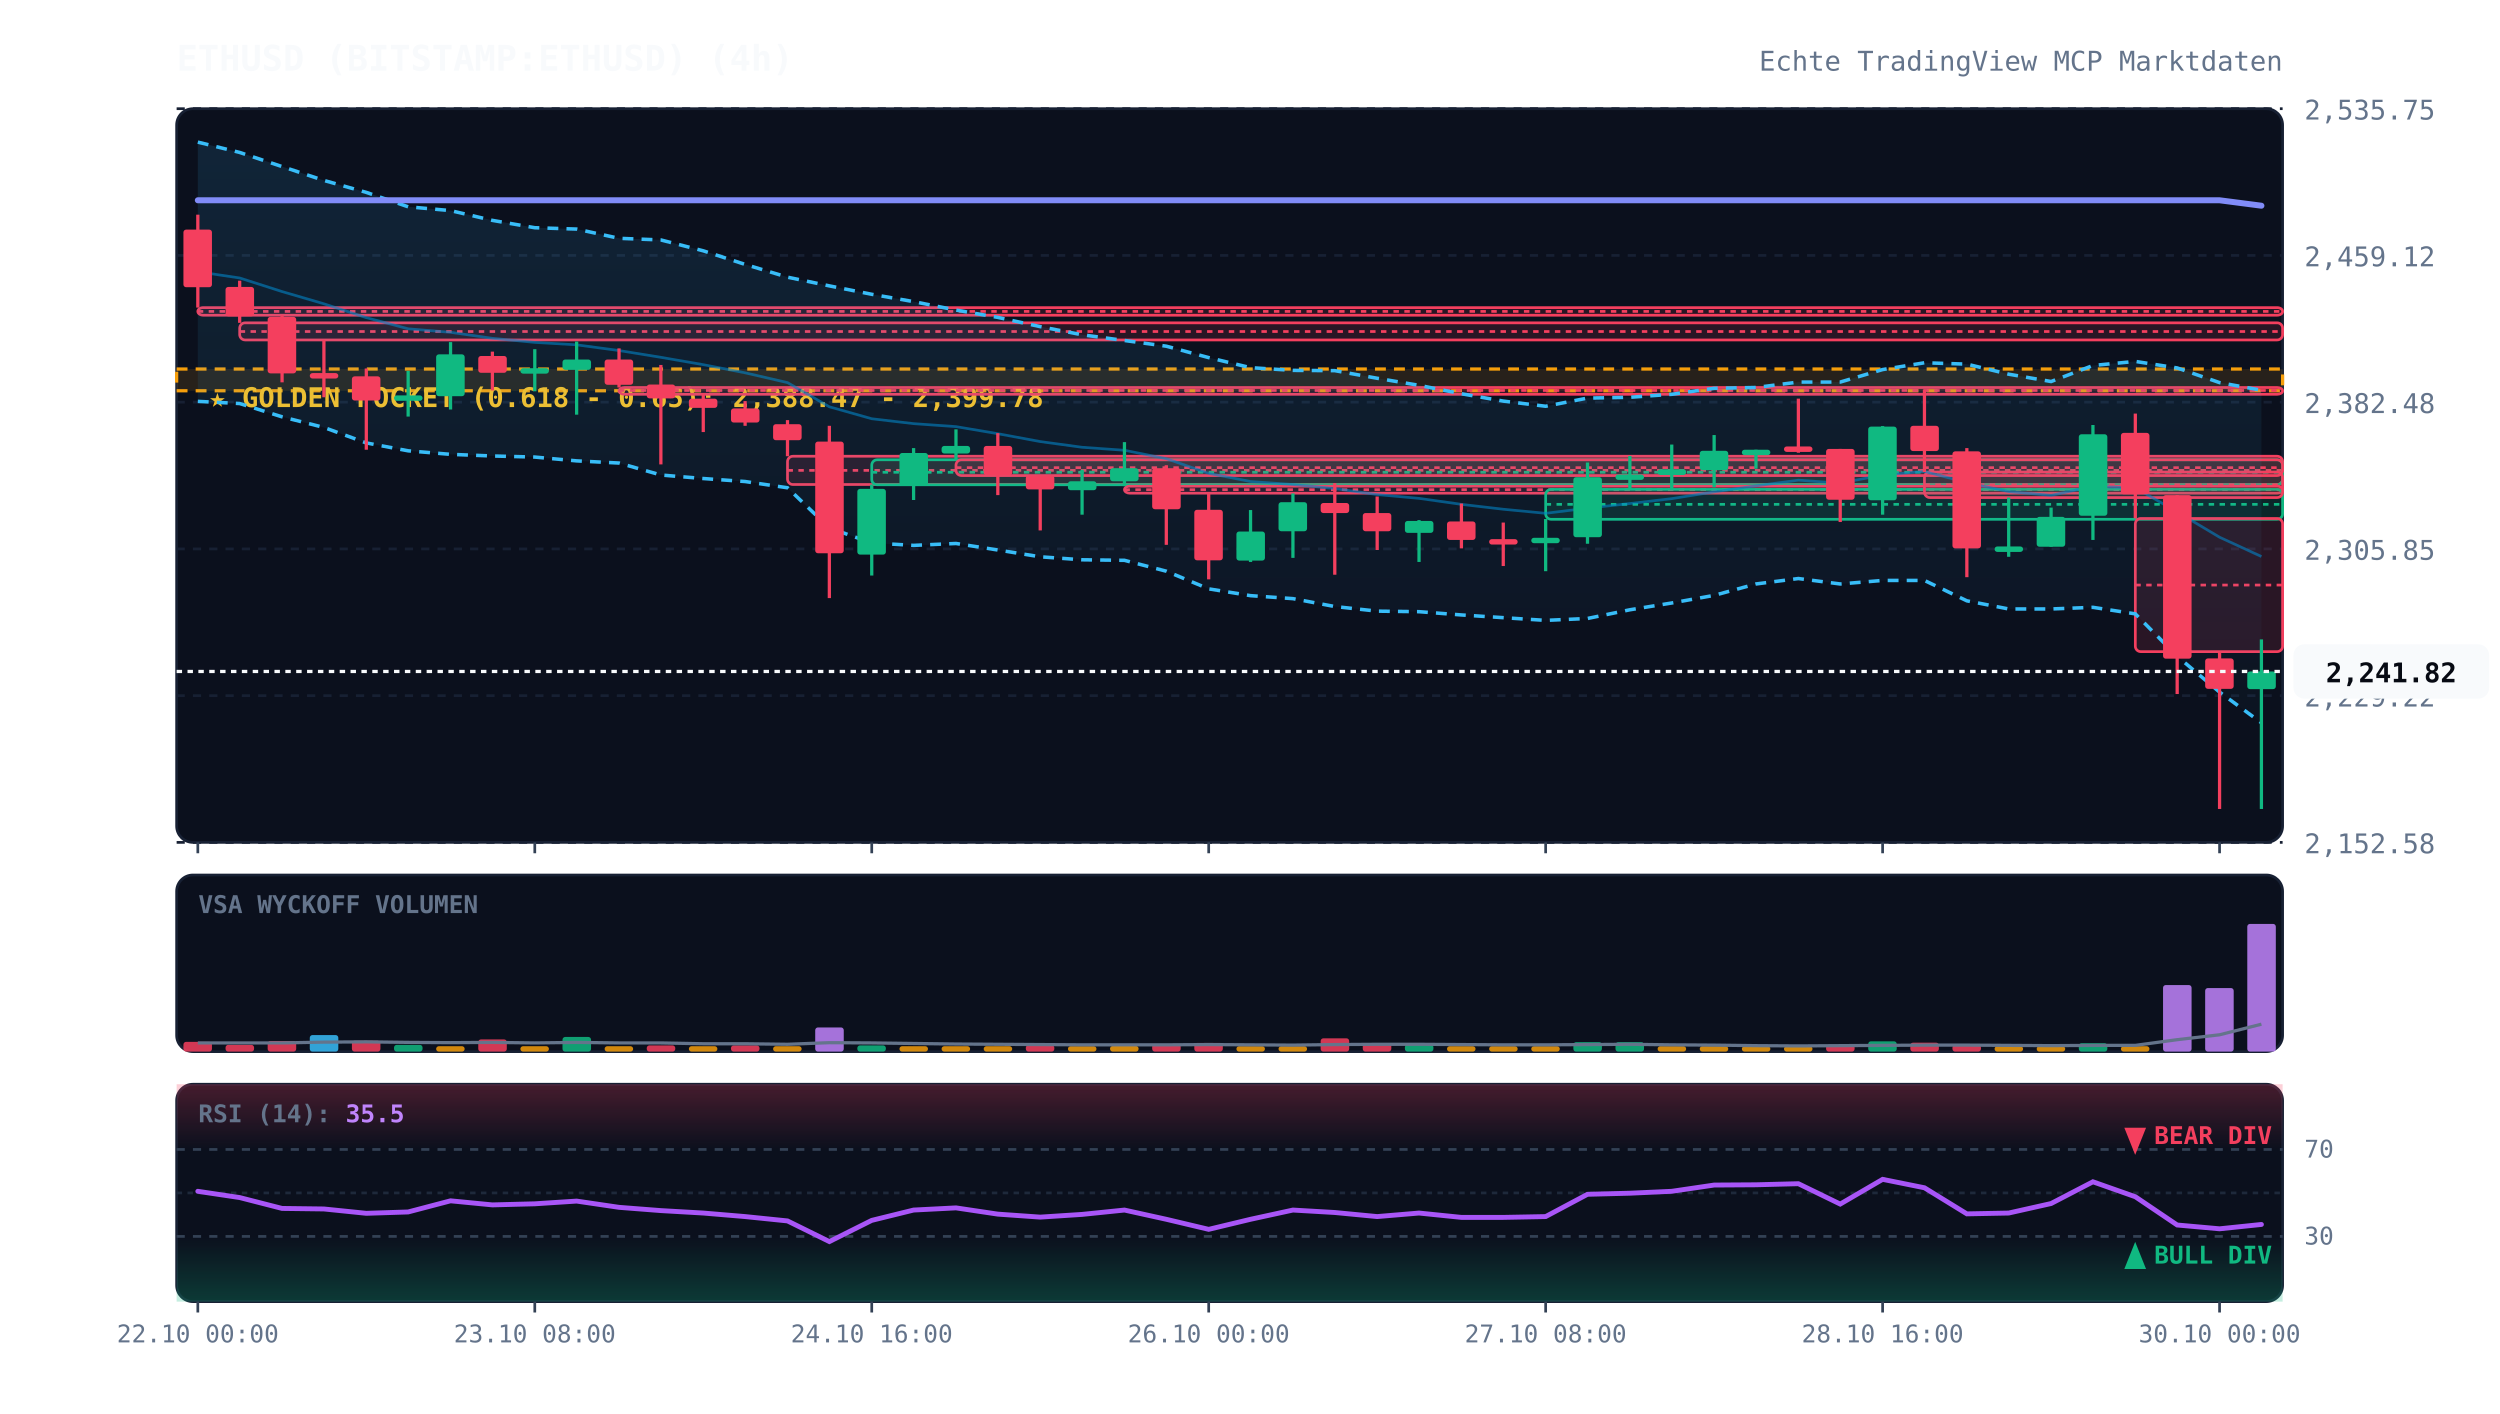
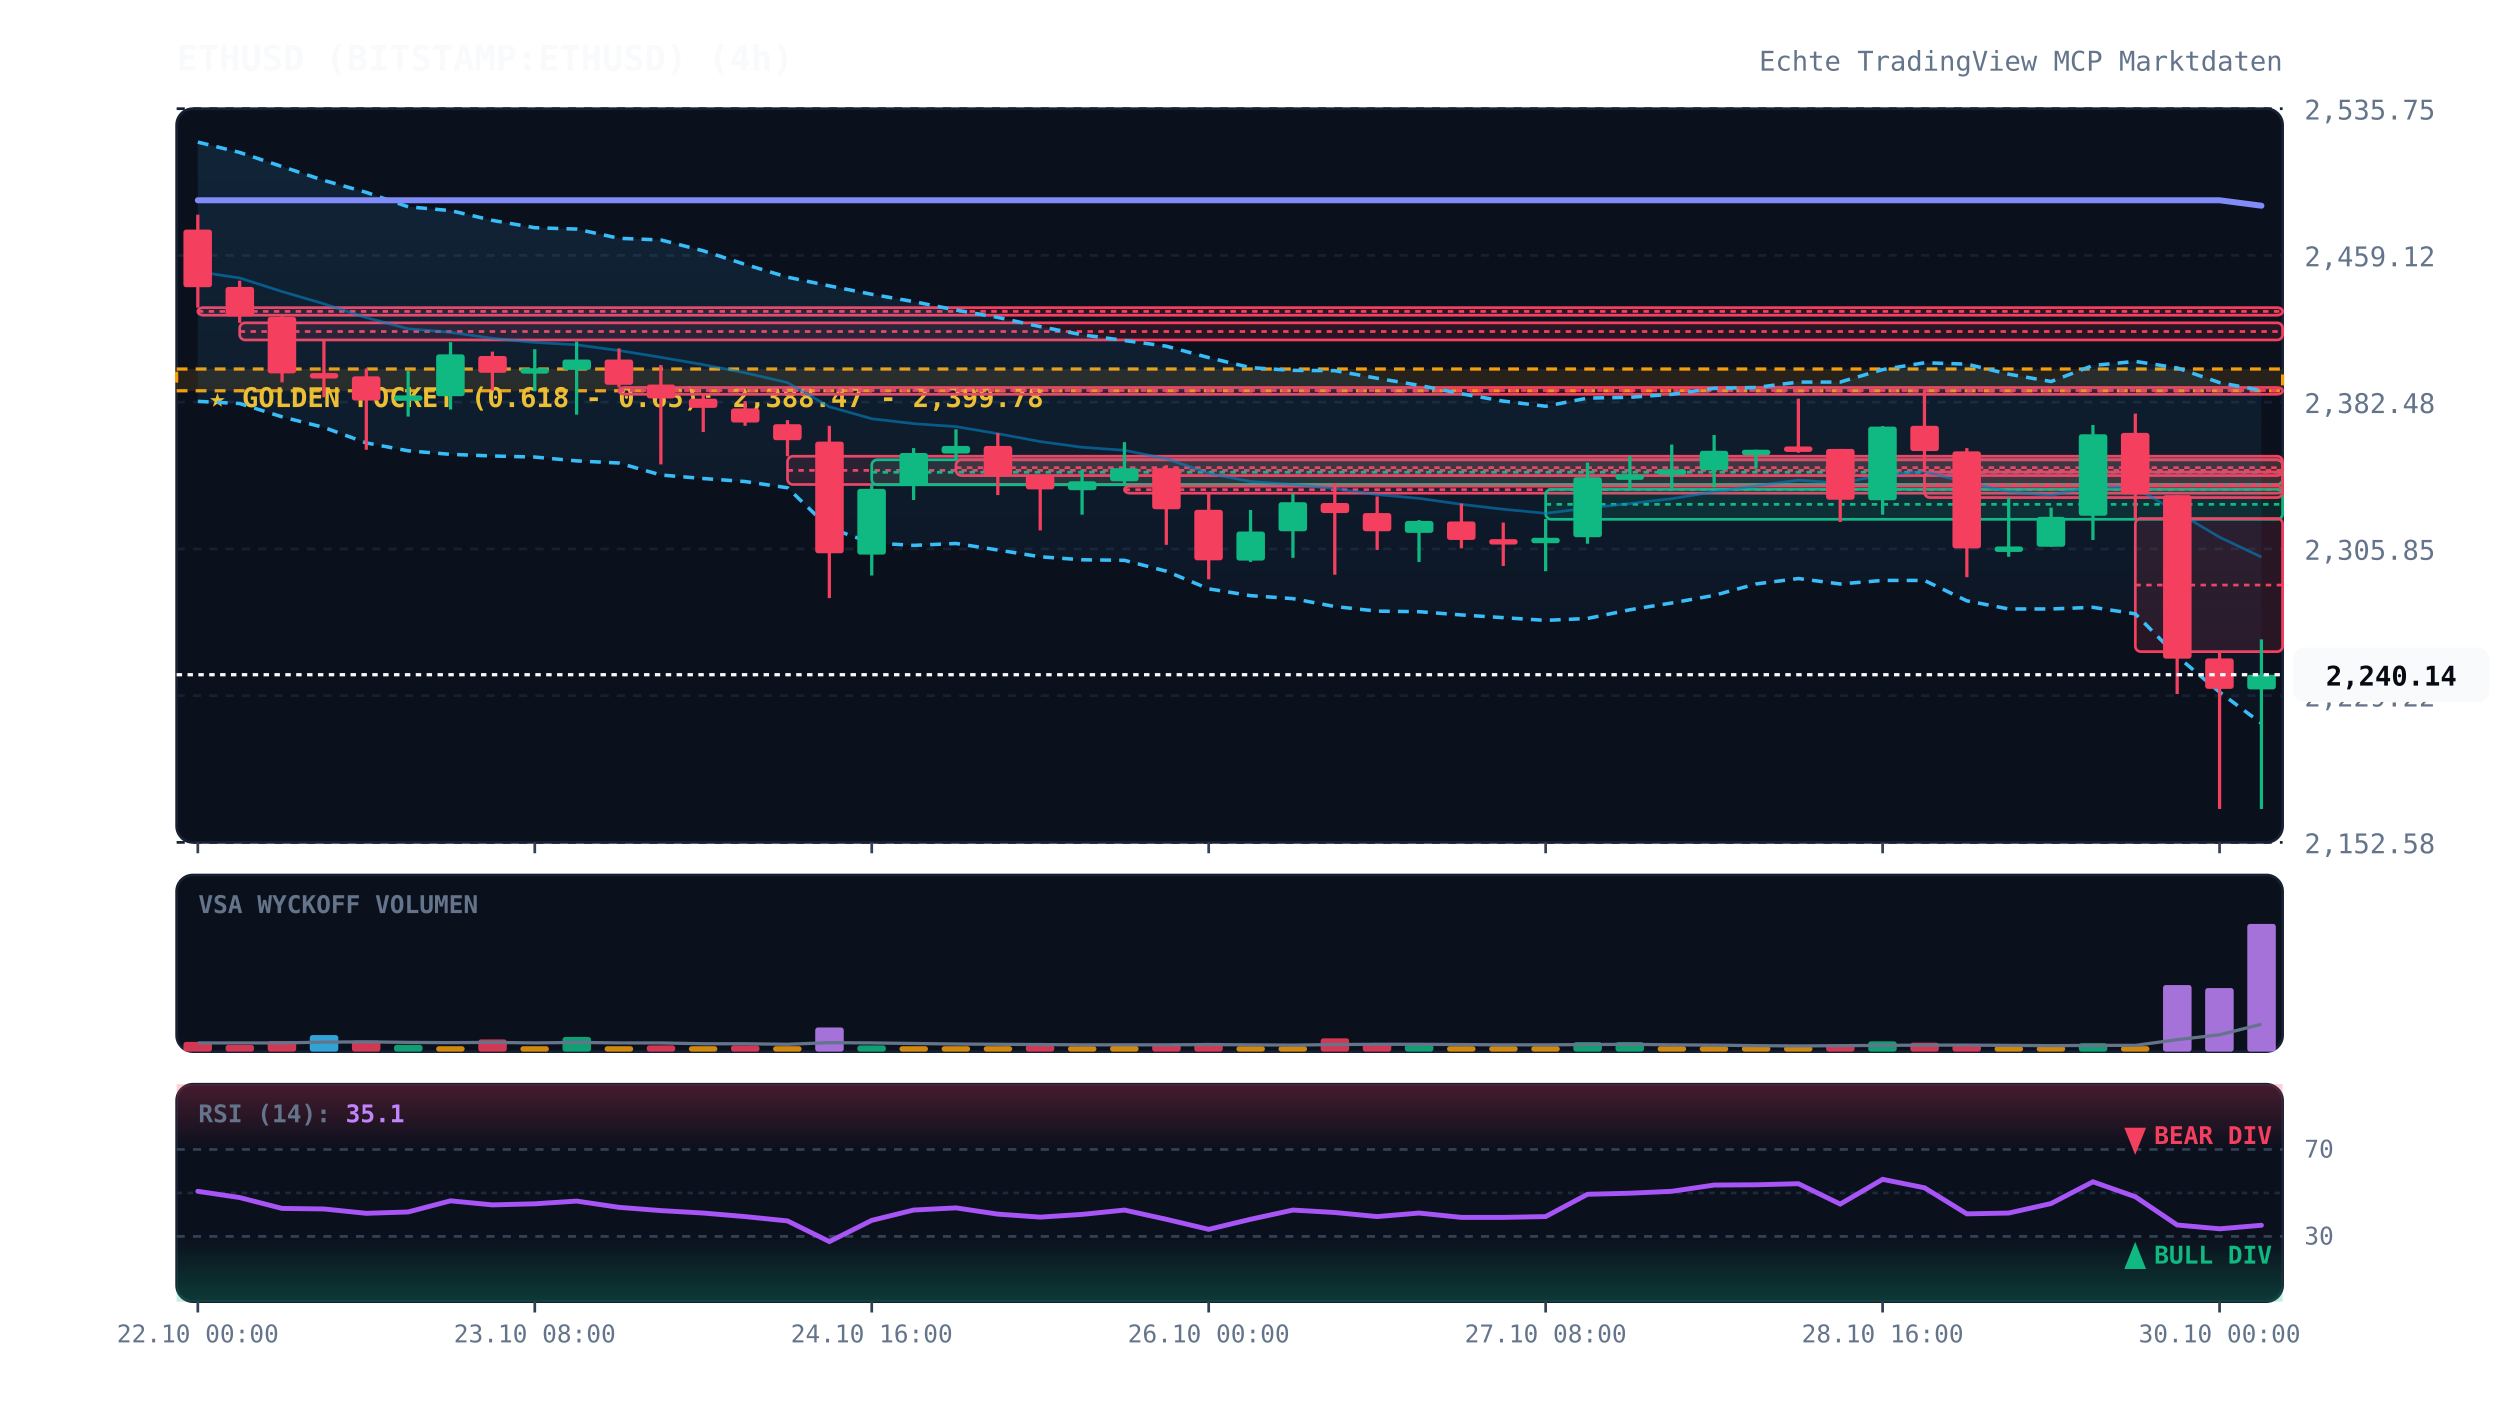
<svg xmlns="http://www.w3.org/2000/svg" viewBox="0 0 920 520" width="100%" height="100%" style="background:#070a13; font-family:'JetBrains Mono', monospace;">
  <defs>
    <linearGradient id="cloud-grad" x1="0%" y1="0%" x2="0%" y2="100%">
      <stop offset="0%" stop-color="#38bdf8" stop-opacity="0.12" />
      <stop offset="100%" stop-color="#38bdf8" stop-opacity="0.02" />
    </linearGradient>
    <linearGradient id="rsi-overbought" x1="0%" y1="0%" x2="0%" y2="100%">
      <stop offset="0%" stop-color="#f43f5e" stop-opacity="0.25" />
      <stop offset="100%" stop-color="#f43f5e" stop-opacity="0.0" />
    </linearGradient>
    <linearGradient id="rsi-oversold" x1="0%" y1="0%" x2="0%" y2="100%">
      <stop offset="0%" stop-color="#10b981" stop-opacity="0.0" />
      <stop offset="100%" stop-color="#10b981" stop-opacity="0.25" />
    </linearGradient>
  </defs>
  <rect x="65" y="40" width="775" height="270" fill="#0b101d" rx="6" stroke="#172033" stroke-width="1" />
  <rect x="65" y="322" width="775" height="65" fill="#0b101d" rx="6" stroke="#172033" stroke-width="1" />
  <rect x="65" y="399" width="775" height="80" fill="#0b101d" rx="6" stroke="#172033" stroke-width="1" />
  <line x1="65" y1="310.0" x2="840" y2="310.0" stroke="#172033" stroke-dasharray="3,3" stroke-width="1" />
  <text x="848" y="314.0" fill="#64748b" font-size="10" text-anchor="start">2,152.58</text>
  <line x1="65" y1="256.0" x2="840" y2="256.0" stroke="#172033" stroke-dasharray="3,3" stroke-width="1" />
  <text x="848" y="260.0" fill="#64748b" font-size="10" text-anchor="start">2,229.22</text>
  <line x1="65" y1="202.0" x2="840" y2="202.0" stroke="#172033" stroke-dasharray="3,3" stroke-width="1" />
  <text x="848" y="206.0" fill="#64748b" font-size="10" text-anchor="start">2,305.85</text>
  <line x1="65" y1="148.0" x2="840" y2="148.0" stroke="#172033" stroke-dasharray="3,3" stroke-width="1" />
  <text x="848" y="152.0" fill="#64748b" font-size="10" text-anchor="start">2,382.48</text>
  <line x1="65" y1="94.0" x2="840" y2="94.0" stroke="#172033" stroke-dasharray="3,3" stroke-width="1" />
  <text x="848" y="98.0" fill="#64748b" font-size="10" text-anchor="start">2,459.12</text>
  <line x1="65" y1="40.0" x2="840" y2="40.0" stroke="#172033" stroke-dasharray="3,3" stroke-width="1" />
  <text x="848" y="44.0" fill="#64748b" font-size="10" text-anchor="start">2,535.75</text>
  <rect x="65" y="135.8" width="775" height="8.0" fill="rgba(245, 158, 11, 0.12)" stroke="#f59e0b" stroke-dasharray="4,3" stroke-width="1.2" />
  <text x="77" y="149.8" fill="#fbbf24" font-size="10" font-weight="bold">★ GOLDEN POCKET (0.618 - 0.65): 2,388.47 - 2,399.78</text>
  <rect x="72.8" y="113.2" width="767.2" height="2.8" fill="rgba(244, 63, 94, 0.13)" stroke="#f43f5e" stroke-width="1" rx="2" />
  <line x1="72.8" y1="114.6" x2="840" y2="114.6" stroke="#f43f5e" stroke-dasharray="2,2" stroke-width="1" />
  <rect x="88.2" y="118.8" width="751.8" height="6.3" fill="rgba(244, 63, 94, 0.13)" stroke="#f43f5e" stroke-width="1" rx="2" />
  <line x1="88.2" y1="122.0" x2="840" y2="122.0" stroke="#f43f5e" stroke-dasharray="2,2" stroke-width="1" />
  <rect x="227.8" y="142.6" width="612.2" height="2.5" fill="rgba(244, 63, 94, 0.13)" stroke="#f43f5e" stroke-width="1" rx="2" />
  <line x1="227.8" y1="143.7" x2="840" y2="143.7" stroke="#f43f5e" stroke-dasharray="2,2" stroke-width="1" />
  <rect x="289.8" y="167.9" width="550.2" height="10.4" fill="rgba(244, 63, 94, 0.13)" stroke="#f43f5e" stroke-width="1" rx="2" />
  <line x1="289.8" y1="173.1" x2="840" y2="173.1" stroke="#f43f5e" stroke-dasharray="2,2" stroke-width="1" />
  <rect x="320.8" y="169.2" width="519.2" height="9.2" fill="rgba(16, 185, 129, 0.13)" stroke="#10b981" stroke-width="1" rx="2" />
  <line x1="320.8" y1="173.8" x2="840" y2="173.8" stroke="#10b981" stroke-dasharray="2,2" stroke-width="1" />
  <rect x="351.8" y="169.2" width="488.2" height="5.8" fill="rgba(244, 63, 94, 0.13)" stroke="#f43f5e" stroke-width="1" rx="2" />
  <line x1="351.8" y1="172.1" x2="840" y2="172.1" stroke="#f43f5e" stroke-dasharray="2,2" stroke-width="1" />
  <rect x="413.8" y="178.9" width="426.2" height="2.6" fill="rgba(244, 63, 94, 0.13)" stroke="#f43f5e" stroke-width="1" rx="2" />
  <line x1="413.8" y1="180.2" x2="840" y2="180.2" stroke="#f43f5e" stroke-dasharray="2,2" stroke-width="1" />
  <rect x="568.8" y="180.1" width="271.2" height="11.0" fill="rgba(16, 185, 129, 0.13)" stroke="#10b981" stroke-width="1" rx="2" />
  <line x1="568.8" y1="185.6" x2="840" y2="185.6" stroke="#10b981" stroke-dasharray="2,2" stroke-width="1" />
  <rect x="708.2" y="173.7" width="131.8" height="9.4" fill="rgba(244, 63, 94, 0.13)" stroke="#f43f5e" stroke-width="1" rx="2" />
  <line x1="708.2" y1="178.4" x2="840" y2="178.4" stroke="#f43f5e" stroke-dasharray="2,2" stroke-width="1" />
  <rect x="785.8" y="190.8" width="54.2" height="49.0" fill="rgba(244, 63, 94, 0.13)" stroke="#f43f5e" stroke-width="1" rx="2" />
  <line x1="785.8" y1="215.3" x2="840" y2="215.3" stroke="#f43f5e" stroke-dasharray="2,2" stroke-width="1" />
-   <polygon points="72.8,52.3 88.2,56.1 103.8,61.3 119.2,66.4 134.8,70.8 150.2,76.1 165.8,77.5 181.2,81.1 196.8,83.8 212.2,84.3 227.8,87.7 243.2,88.3 258.8,92.3 274.2,97.3 289.8,102.0 305.2,105.2 320.8,108.3 336.2,111.0 351.8,114.1 367.2,116.8 382.8,120.2 398.2,123.2 413.8,125.3 429.2,127.4 444.8,131.6 460.2,135.3 475.8,136.3 491.2,136.4 506.8,139.2 522.2,141.8 537.8,144.9 553.2,147.6 568.8,149.5 584.2,146.5 599.8,146.2 615.2,145.1 630.8,142.9 646.2,142.6 661.8,140.6 677.2,140.6 692.8,136.0 708.2,133.5 723.8,134.0 739.2,137.7 754.8,140.4 770.2,134.5 785.8,133.0 801.2,135.4 816.8,140.8 832.2,143.6 832.2,266.0 816.8,254.7 801.2,241.5 785.8,225.9 770.2,223.5 754.8,224.1 739.2,224.1 723.8,221.1 708.2,213.6 692.8,213.6 677.2,214.9 661.8,212.9 646.2,214.9 630.8,219.1 615.2,221.9 599.8,224.4 584.2,227.6 568.8,228.3 553.2,227.3 537.8,226.3 522.2,225.1 506.8,224.9 491.2,223.2 475.8,220.3 460.2,219.2 444.8,216.7 429.2,210.2 413.8,206.2 398.2,206.0 382.8,204.9 367.2,202.4 351.8,200.0 336.2,200.7 320.8,199.8 305.2,194.3 289.8,179.5 274.2,177.2 258.8,176.1 243.2,174.8 227.8,170.4 212.2,169.6 196.8,168.2 181.2,167.8 165.8,167.2 150.2,165.9 134.8,163.0 119.2,157.3 103.8,153.4 88.2,148.5 72.8,147.7" fill="url(#cloud-grad)" />
-   <polyline points="72.8,52.3 88.2,56.1 103.8,61.3 119.2,66.4 134.8,70.8 150.2,76.1 165.8,77.5 181.2,81.1 196.8,83.8 212.2,84.3 227.8,87.7 243.2,88.3 258.8,92.3 274.2,97.3 289.8,102.0 305.2,105.2 320.8,108.3 336.2,111.0 351.8,114.1 367.2,116.8 382.8,120.2 398.2,123.2 413.8,125.3 429.2,127.4 444.8,131.6 460.2,135.3 475.8,136.3 491.2,136.4 506.8,139.2 522.2,141.8 537.8,144.9 553.2,147.6 568.8,149.5 584.2,146.5 599.8,146.2 615.2,145.1 630.8,142.9 646.2,142.6 661.8,140.6 677.2,140.6 692.8,136.0 708.2,133.5 723.8,134.0 739.2,137.7 754.8,140.4 770.2,134.5 785.8,133.0 801.2,135.4 816.8,140.8 832.2,143.6" fill="none" stroke="#38bdf8" stroke-width="1.3" stroke-dasharray="4,3" />
-   <polyline points="72.8,147.7 88.2,148.5 103.8,153.4 119.2,157.3 134.8,163.0 150.2,165.9 165.8,167.2 181.2,167.8 196.8,168.2 212.2,169.6 227.8,170.4 243.2,174.8 258.8,176.1 274.2,177.2 289.8,179.5 305.2,194.3 320.8,199.8 336.2,200.7 351.8,200.0 367.2,202.4 382.8,204.9 398.2,206.0 413.8,206.2 429.2,210.2 444.8,216.7 460.2,219.2 475.8,220.3 491.2,223.2 506.8,224.9 522.2,225.1 537.8,226.3 553.2,227.3 568.8,228.3 584.2,227.6 599.8,224.4 615.2,221.9 630.8,219.1 646.2,214.9 661.8,212.9 677.2,214.9 692.8,213.6 708.2,213.6 723.8,221.1 739.2,224.1 754.8,224.1 770.2,223.5 785.8,225.9 801.2,241.5 816.8,254.7 832.2,266.0" fill="none" stroke="#38bdf8" stroke-width="1.3" stroke-dasharray="4,3" />
-   <polyline points="72.8,100.0 88.2,102.3 103.8,107.3 119.2,111.8 134.8,116.9 150.2,121.0 165.8,122.3 181.2,124.5 196.8,126.0 212.2,126.9 227.8,129.0 243.2,131.5 258.8,134.2 274.2,137.2 289.8,140.8 305.2,149.7 320.8,154.1 336.2,155.9 351.8,157.0 367.2,159.6 382.8,162.5 398.2,164.6 413.8,165.7 429.2,168.8 444.8,174.2 460.2,177.2 475.8,178.3 491.2,179.8 506.8,182.0 522.2,183.4 537.8,185.6 553.2,187.4 568.8,188.9 584.2,187.0 599.8,185.3 615.2,183.5 630.8,181.0 646.2,178.8 661.8,176.7 677.2,177.8 692.8,174.8 708.2,173.5 723.8,177.6 739.2,180.9 754.8,182.3 770.2,179.0 785.8,179.5 801.2,188.4 816.8,197.7 832.2,204.8" fill="none" stroke="#0284c7" stroke-width="1.0" stroke-opacity="0.6" />
+   <polygon points="72.8,52.3 88.2,56.1 103.8,61.3 119.2,66.4 134.8,70.8 150.2,76.1 165.8,77.5 181.2,81.1 196.8,83.8 212.2,84.3 227.8,87.7 243.2,88.3 258.8,92.3 274.2,97.3 289.8,102.0 305.2,105.2 320.8,108.3 336.2,111.0 351.8,114.1 367.2,116.8 382.8,120.2 398.2,123.2 413.8,125.3 429.2,127.4 444.8,131.6 460.2,135.3 475.8,136.3 491.2,136.4 506.8,139.2 522.2,141.8 537.8,144.9 553.2,147.6 568.8,149.5 584.2,146.5 599.8,146.2 615.2,145.1 630.8,142.9 646.2,142.6 661.8,140.6 677.2,140.6 692.8,136.0 708.2,133.5 723.8,134.0 739.2,137.7 754.8,140.4 770.2,134.5 785.8,133.0 801.2,135.4 816.8,140.8 832.2,143.7 832.2,266.2 816.8,254.7 801.2,241.5 785.8,225.9 770.2,223.5 754.8,224.1 739.2,224.1 723.8,221.1 708.2,213.6 692.8,213.6 677.2,214.9 661.8,212.9 646.2,214.9 630.8,219.1 615.2,221.9 599.8,224.4 584.2,227.6 568.8,228.3 553.2,227.3 537.8,226.3 522.2,225.1 506.8,224.9 491.2,223.2 475.8,220.3 460.2,219.2 444.8,216.7 429.2,210.2 413.8,206.2 398.2,206.0 382.8,204.9 367.2,202.4 351.8,200.0 336.2,200.7 320.8,199.8 305.2,194.3 289.8,179.5 274.2,177.2 258.8,176.1 243.2,174.8 227.8,170.4 212.2,169.6 196.8,168.2 181.2,167.8 165.8,167.2 150.2,165.9 134.8,163.0 119.2,157.3 103.8,153.4 88.2,148.5 72.8,147.7" fill="url(#cloud-grad)" />
+   <polyline points="72.8,52.3 88.2,56.1 103.8,61.3 119.2,66.4 134.8,70.8 150.2,76.1 165.8,77.5 181.2,81.1 196.8,83.8 212.2,84.3 227.8,87.7 243.2,88.3 258.8,92.3 274.2,97.3 289.8,102.0 305.2,105.2 320.8,108.3 336.2,111.0 351.8,114.1 367.2,116.8 382.8,120.2 398.2,123.2 413.8,125.3 429.2,127.4 444.8,131.6 460.2,135.3 475.8,136.3 491.2,136.4 506.8,139.2 522.2,141.8 537.8,144.9 553.2,147.6 568.8,149.5 584.2,146.5 599.8,146.2 615.2,145.1 630.8,142.9 646.2,142.6 661.8,140.6 677.2,140.6 692.8,136.0 708.2,133.5 723.8,134.0 739.2,137.7 754.8,140.4 770.2,134.5 785.8,133.0 801.2,135.4 816.8,140.8 832.2,143.7" fill="none" stroke="#38bdf8" stroke-width="1.3" stroke-dasharray="4,3" />
+   <polyline points="72.8,147.7 88.2,148.5 103.8,153.4 119.2,157.3 134.8,163.0 150.2,165.9 165.8,167.2 181.2,167.8 196.8,168.2 212.2,169.6 227.8,170.4 243.2,174.8 258.8,176.1 274.2,177.2 289.8,179.5 305.2,194.3 320.8,199.8 336.2,200.7 351.8,200.0 367.2,202.4 382.8,204.9 398.2,206.0 413.8,206.2 429.2,210.2 444.8,216.7 460.2,219.2 475.8,220.3 491.2,223.2 506.8,224.9 522.2,225.1 537.8,226.3 553.2,227.3 568.8,228.3 584.2,227.6 599.8,224.4 615.2,221.9 630.8,219.1 646.2,214.9 661.8,212.9 677.2,214.9 692.8,213.6 708.2,213.6 723.8,221.1 739.2,224.1 754.8,224.1 770.2,223.5 785.8,225.9 801.2,241.5 816.8,254.7 832.2,266.2" fill="none" stroke="#38bdf8" stroke-width="1.3" stroke-dasharray="4,3" />
+   <polyline points="72.8,100.0 88.2,102.3 103.8,107.3 119.2,111.8 134.8,116.9 150.2,121.0 165.8,122.3 181.2,124.5 196.8,126.0 212.2,126.9 227.8,129.0 243.2,131.5 258.8,134.2 274.2,137.2 289.8,140.8 305.2,149.7 320.8,154.1 336.2,155.9 351.8,157.0 367.2,159.6 382.8,162.5 398.2,164.6 413.8,165.7 429.2,168.8 444.8,174.2 460.2,177.2 475.8,178.3 491.2,179.8 506.8,182.0 522.2,183.4 537.8,185.6 553.2,187.4 568.8,188.9 584.2,187.0 599.8,185.3 615.2,183.5 630.8,181.0 646.2,178.8 661.8,176.7 677.2,177.8 692.8,174.8 708.2,173.5 723.8,177.6 739.2,180.9 754.8,182.3 770.2,179.0 785.8,179.5 801.2,188.4 816.8,197.7 832.2,205.0" fill="none" stroke="#0284c7" stroke-width="1.0" stroke-opacity="0.6" />
  <polyline points="72.8,73.7 88.2,73.7 103.8,73.7 119.2,73.7 134.8,73.7 150.2,73.7 165.8,73.7 181.2,73.7 196.8,73.7 212.2,73.7 227.8,73.7 243.2,73.7 258.8,73.7 274.2,73.7 289.8,73.7 305.2,73.7 320.8,73.7 336.2,73.7 351.8,73.7 367.2,73.7 382.8,73.7 398.2,73.7 413.8,73.7 429.2,73.7 444.8,73.7 460.2,73.7 475.8,73.7 491.2,73.7 506.8,73.7 522.2,73.7 537.8,73.7 553.2,73.7 568.8,73.7 584.2,73.7 599.8,73.7 615.2,73.7 630.8,73.7 646.2,73.7 661.8,73.7 677.2,73.7 692.8,73.7 708.2,73.7 723.8,73.7 739.2,73.7 754.8,73.7 770.2,73.7 785.8,73.7 801.2,73.7 816.8,73.7 832.2,75.7" fill="none" stroke="#818cf8" stroke-width="2.2" stroke-linecap="round" />
  <line x1="72.8" y1="79.0" x2="72.8" y2="113.2" stroke="#f43f5e" stroke-width="1.2" />
  <rect x="67.5" y="84.5" width="10.5" height="21.2" fill="#f43f5e" rx="1" />
  <line x1="88.2" y1="103.3" x2="88.2" y2="118.8" stroke="#f43f5e" stroke-width="1.2" />
  <rect x="83.0" y="105.6" width="10.5" height="10.8" fill="#f43f5e" rx="1" />
  <line x1="103.8" y1="116.0" x2="103.8" y2="140.7" stroke="#f43f5e" stroke-width="1.2" />
  <rect x="98.5" y="116.6" width="10.5" height="20.8" fill="#f43f5e" rx="1" />
  <line x1="119.2" y1="125.1" x2="119.2" y2="146.2" stroke="#f43f5e" stroke-width="1.2" />
  <rect x="114.0" y="137.3" width="10.5" height="2.0" fill="#f43f5e" rx="1" />
  <line x1="134.8" y1="135.6" x2="134.8" y2="165.5" stroke="#f43f5e" stroke-width="1.2" />
  <rect x="129.5" y="138.5" width="10.5" height="8.9" fill="#f43f5e" rx="1" />
  <line x1="150.2" y1="136.5" x2="150.2" y2="153.3" stroke="#10b981" stroke-width="1.2" />
  <rect x="145.0" y="145.5" width="10.5" height="2.0" fill="#10b981" rx="1" />
  <line x1="165.8" y1="125.9" x2="165.8" y2="150.7" stroke="#10b981" stroke-width="1.2" />
  <rect x="160.5" y="130.4" width="10.5" height="15.4" fill="#10b981" rx="1" />
  <line x1="181.2" y1="129.4" x2="181.2" y2="143.7" stroke="#f43f5e" stroke-width="1.2" />
  <rect x="176.0" y="131.0" width="10.5" height="6.2" fill="#f43f5e" rx="1" />
  <line x1="196.8" y1="128.5" x2="196.8" y2="144.0" stroke="#10b981" stroke-width="1.2" />
  <rect x="191.5" y="135.5" width="10.5" height="2.0" fill="#10b981" rx="1" />
  <line x1="212.2" y1="125.7" x2="212.2" y2="152.6" stroke="#10b981" stroke-width="1.2" />
  <rect x="207.0" y="132.3" width="10.5" height="3.8" fill="#10b981" rx="1" />
  <line x1="227.8" y1="128.2" x2="227.8" y2="142.6" stroke="#f43f5e" stroke-width="1.2" />
  <rect x="222.5" y="132.3" width="10.5" height="9.3" fill="#f43f5e" rx="1" />
  <line x1="243.2" y1="134.3" x2="243.2" y2="170.9" stroke="#f43f5e" stroke-width="1.2" />
  <rect x="238.0" y="141.5" width="10.5" height="5.1" fill="#f43f5e" rx="1" />
  <line x1="258.8" y1="144.7" x2="258.8" y2="159.0" stroke="#f43f5e" stroke-width="1.2" />
  <rect x="253.5" y="146.7" width="10.5" height="3.4" fill="#f43f5e" rx="1" />
  <line x1="274.2" y1="147.6" x2="274.2" y2="156.7" stroke="#f43f5e" stroke-width="1.2" />
  <rect x="269.0" y="150.3" width="10.5" height="5.2" fill="#f43f5e" rx="1" />
  <line x1="289.8" y1="154.6" x2="289.8" y2="167.9" stroke="#f43f5e" stroke-width="1.2" />
  <rect x="284.5" y="156.1" width="10.5" height="5.9" fill="#f43f5e" rx="1" />
  <line x1="305.2" y1="156.7" x2="305.2" y2="220.1" stroke="#f43f5e" stroke-width="1.2" />
  <rect x="300.0" y="162.5" width="10.5" height="41.1" fill="#f43f5e" rx="1" />
  <line x1="320.8" y1="178.3" x2="320.8" y2="211.8" stroke="#10b981" stroke-width="1.2" />
  <rect x="315.5" y="179.9" width="10.5" height="24.2" fill="#10b981" rx="1" />
  <line x1="336.2" y1="164.9" x2="336.2" y2="184.0" stroke="#10b981" stroke-width="1.2" />
  <rect x="331.0" y="166.7" width="10.5" height="12.1" fill="#10b981" rx="1" />
  <line x1="351.8" y1="158.0" x2="351.8" y2="169.2" stroke="#10b981" stroke-width="1.2" />
  <rect x="346.5" y="164.1" width="10.5" height="2.8" fill="#10b981" rx="1" />
  <line x1="367.2" y1="159.4" x2="367.2" y2="182.2" stroke="#f43f5e" stroke-width="1.2" />
  <rect x="362.0" y="164.1" width="10.5" height="10.8" fill="#f43f5e" rx="1" />
  <line x1="382.8" y1="175.0" x2="382.8" y2="195.2" stroke="#f43f5e" stroke-width="1.2" />
  <rect x="377.5" y="175.0" width="10.5" height="5.1" fill="#f43f5e" rx="1" />
  <line x1="398.2" y1="172.9" x2="398.2" y2="189.4" stroke="#10b981" stroke-width="1.2" />
  <rect x="393.0" y="177.1" width="10.5" height="3.3" fill="#10b981" rx="1" />
  <line x1="413.8" y1="162.7" x2="413.8" y2="178.9" stroke="#10b981" stroke-width="1.2" />
  <rect x="408.5" y="172.3" width="10.5" height="4.8" fill="#10b981" rx="1" />
  <line x1="429.2" y1="171.2" x2="429.2" y2="200.5" stroke="#f43f5e" stroke-width="1.2" />
  <rect x="424.0" y="172.3" width="10.5" height="15.1" fill="#f43f5e" rx="1" />
  <line x1="444.8" y1="181.6" x2="444.8" y2="213.2" stroke="#f43f5e" stroke-width="1.2" />
  <rect x="439.5" y="187.6" width="10.5" height="18.6" fill="#f43f5e" rx="1" />
  <line x1="460.2" y1="187.7" x2="460.2" y2="206.8" stroke="#10b981" stroke-width="1.2" />
  <rect x="455.0" y="195.6" width="10.5" height="10.7" fill="#10b981" rx="1" />
  <line x1="475.8" y1="181.6" x2="475.8" y2="205.3" stroke="#10b981" stroke-width="1.2" />
  <rect x="470.5" y="184.8" width="10.5" height="10.7" fill="#10b981" rx="1" />
  <line x1="491.2" y1="177.8" x2="491.2" y2="211.5" stroke="#f43f5e" stroke-width="1.2" />
  <rect x="486.0" y="185.1" width="10.5" height="3.7" fill="#f43f5e" rx="1" />
  <line x1="506.8" y1="182.7" x2="506.8" y2="202.4" stroke="#f43f5e" stroke-width="1.2" />
  <rect x="501.5" y="188.8" width="10.5" height="6.7" fill="#f43f5e" rx="1" />
  <line x1="522.2" y1="191.4" x2="522.2" y2="206.8" stroke="#10b981" stroke-width="1.2" />
  <rect x="517.0" y="191.7" width="10.5" height="4.4" fill="#10b981" rx="1" />
  <line x1="537.8" y1="185.3" x2="537.8" y2="201.8" stroke="#f43f5e" stroke-width="1.2" />
  <rect x="532.5" y="191.9" width="10.5" height="6.8" fill="#f43f5e" rx="1" />
  <line x1="553.2" y1="192.3" x2="553.2" y2="208.3" stroke="#f43f5e" stroke-width="1.2" />
  <rect x="548.0" y="198.4" width="10.5" height="2.0" fill="#f43f5e" rx="1" />
  <line x1="568.8" y1="191.0" x2="568.8" y2="210.2" stroke="#10b981" stroke-width="1.2" />
  <rect x="563.5" y="197.9" width="10.5" height="2.0" fill="#10b981" rx="1" />
  <line x1="584.2" y1="170.2" x2="584.2" y2="200.1" stroke="#10b981" stroke-width="1.2" />
  <rect x="579.0" y="175.6" width="10.5" height="22.1" fill="#10b981" rx="1" />
  <line x1="599.8" y1="167.8" x2="599.8" y2="180.1" stroke="#10b981" stroke-width="1.2" />
  <rect x="594.5" y="174.6" width="10.5" height="2.0" fill="#10b981" rx="1" />
  <line x1="615.2" y1="163.6" x2="615.2" y2="180.3" stroke="#10b981" stroke-width="1.2" />
  <rect x="610.0" y="172.7" width="10.5" height="2.1" fill="#10b981" rx="1" />
  <line x1="630.8" y1="160.1" x2="630.8" y2="179.3" stroke="#10b981" stroke-width="1.2" />
  <rect x="625.5" y="165.9" width="10.5" height="7.1" fill="#10b981" rx="1" />
  <line x1="646.2" y1="165.5" x2="646.2" y2="172.5" stroke="#10b981" stroke-width="1.2" />
  <rect x="641.0" y="165.5" width="10.5" height="2.0" fill="#10b981" rx="1" />
  <line x1="661.8" y1="146.7" x2="661.8" y2="166.6" stroke="#f43f5e" stroke-width="1.2" />
  <rect x="656.5" y="164.3" width="10.5" height="2.0" fill="#f43f5e" rx="1" />
  <line x1="677.2" y1="165.2" x2="677.2" y2="192.1" stroke="#f43f5e" stroke-width="1.2" />
  <rect x="672.0" y="165.2" width="10.5" height="18.7" fill="#f43f5e" rx="1" />
  <line x1="692.8" y1="156.8" x2="692.8" y2="189.4" stroke="#10b981" stroke-width="1.2" />
  <rect x="687.5" y="157.0" width="10.5" height="27.1" fill="#10b981" rx="1" />
  <line x1="708.2" y1="143.4" x2="708.2" y2="173.7" stroke="#f43f5e" stroke-width="1.2" />
  <rect x="703.0" y="156.7" width="10.5" height="9.3" fill="#f43f5e" rx="1" />
  <line x1="723.8" y1="164.9" x2="723.8" y2="212.4" stroke="#f43f5e" stroke-width="1.2" />
  <rect x="718.5" y="166.1" width="10.5" height="35.7" fill="#f43f5e" rx="1" />
  <line x1="739.2" y1="183.1" x2="739.2" y2="204.9" stroke="#10b981" stroke-width="1.2" />
  <rect x="734.0" y="201.1" width="10.5" height="2.0" fill="#10b981" rx="1" />
  <line x1="754.8" y1="186.8" x2="754.8" y2="201.2" stroke="#10b981" stroke-width="1.2" />
  <rect x="749.5" y="190.2" width="10.5" height="11.0" fill="#10b981" rx="1" />
  <line x1="770.2" y1="156.4" x2="770.2" y2="198.7" stroke="#10b981" stroke-width="1.2" />
  <rect x="765.0" y="159.8" width="10.5" height="30.0" fill="#10b981" rx="1" />
  <line x1="785.8" y1="152.2" x2="785.8" y2="190.8" stroke="#f43f5e" stroke-width="1.2" />
  <rect x="780.5" y="159.3" width="10.5" height="22.6" fill="#f43f5e" rx="1" />
  <line x1="801.2" y1="182.2" x2="801.2" y2="255.4" stroke="#f43f5e" stroke-width="1.2" />
  <rect x="796.0" y="182.2" width="10.5" height="60.2" fill="#f43f5e" rx="1" />
  <line x1="816.8" y1="239.8" x2="816.8" y2="297.7" stroke="#f43f5e" stroke-width="1.2" />
  <rect x="811.5" y="242.3" width="10.5" height="11.2" fill="#f43f5e" rx="1" />
  <line x1="832.2" y1="235.3" x2="832.2" y2="297.7" stroke="#10b981" stroke-width="1.2" />
-   <rect x="827.0" y="247.1" width="10.5" height="6.5" fill="#10b981" rx="1" />
-   <line x1="65" y1="247.1" x2="840" y2="247.1" stroke="#f8fafc" stroke-width="1.2" stroke-dasharray="2,2" />
-   <rect x="844" y="237.1" width="72" height="20" fill="#f8fafc" rx="4" />
-   <text x="880" y="251.1" fill="#070a13" font-size="10" font-weight="bold" text-anchor="middle">2,241.82</text>
+   <rect x="827.0" y="248.3" width="10.5" height="5.4" fill="#10b981" rx="1" />
+   <line x1="65" y1="248.3" x2="840" y2="248.3" stroke="#f8fafc" stroke-width="1.2" stroke-dasharray="2,2" />
+   <rect x="844" y="238.3" width="72" height="20" fill="#f8fafc" rx="4" />
+   <text x="880" y="252.3" fill="#070a13" font-size="10" font-weight="bold" text-anchor="middle">2,240.14</text>
  <text x="73" y="336" fill="#64748b" font-size="9" font-weight="bold">VSA WYCKOFF VOLUMEN</text>
  <rect x="67.5" y="383.4" width="10.5" height="3.6" fill="#f43f5e" opacity="0.85" rx="1" />
  <rect x="83.0" y="384.5" width="10.5" height="2.5" fill="#f43f5e" opacity="0.85" rx="1" />
  <rect x="98.5" y="383.1" width="10.5" height="3.9" fill="#f43f5e" opacity="0.85" rx="1" />
  <rect x="114.0" y="380.9" width="10.5" height="6.1" fill="#38bdf8" opacity="0.85" rx="1" />
  <rect x="129.5" y="383.0" width="10.5" height="4.0" fill="#f43f5e" opacity="0.85" rx="1" />
  <rect x="145.0" y="384.5" width="10.5" height="2.5" fill="#10b981" opacity="0.85" rx="1" />
  <rect x="160.5" y="385.0" width="10.5" height="2.0" fill="#f59e0b" opacity="0.85" rx="1" />
  <rect x="176.0" y="382.5" width="10.5" height="4.5" fill="#f43f5e" opacity="0.85" rx="1" />
  <rect x="191.5" y="385.0" width="10.5" height="2.0" fill="#f59e0b" opacity="0.85" rx="1" />
  <rect x="207.0" y="381.6" width="10.5" height="5.4" fill="#10b981" opacity="0.85" rx="1" />
  <rect x="222.5" y="385.0" width="10.5" height="2.0" fill="#f59e0b" opacity="0.85" rx="1" />
  <rect x="238.0" y="384.7" width="10.5" height="2.3" fill="#f43f5e" opacity="0.85" rx="1" />
  <rect x="253.5" y="385.0" width="10.5" height="2.0" fill="#f59e0b" opacity="0.85" rx="1" />
  <rect x="269.0" y="384.7" width="10.5" height="2.3" fill="#f43f5e" opacity="0.85" rx="1" />
  <rect x="284.5" y="385.0" width="10.5" height="2.0" fill="#f59e0b" opacity="0.85" rx="1" />
  <rect x="300.0" y="378.1" width="10.5" height="8.9" fill="#c084fc" opacity="0.85" rx="1" />
  <rect x="315.5" y="384.7" width="10.5" height="2.3" fill="#10b981" opacity="0.85" rx="1" />
  <rect x="331.0" y="385.0" width="10.5" height="2.0" fill="#f59e0b" opacity="0.85" rx="1" />
  <rect x="346.5" y="385.0" width="10.5" height="2.0" fill="#f59e0b" opacity="0.85" rx="1" />
  <rect x="362.0" y="385.0" width="10.5" height="2.0" fill="#f59e0b" opacity="0.85" rx="1" />
  <rect x="377.5" y="384.6" width="10.5" height="2.4" fill="#f43f5e" opacity="0.85" rx="1" />
  <rect x="393.0" y="385.0" width="10.5" height="2.0" fill="#f59e0b" opacity="0.85" rx="1" />
  <rect x="408.5" y="384.9" width="10.5" height="2.1" fill="#f59e0b" opacity="0.85" rx="1" />
  <rect x="424.0" y="384.2" width="10.5" height="2.8" fill="#f43f5e" opacity="0.85" rx="1" />
  <rect x="439.5" y="383.8" width="10.5" height="3.2" fill="#f43f5e" opacity="0.85" rx="1" />
  <rect x="455.0" y="385.0" width="10.5" height="2.0" fill="#f59e0b" opacity="0.85" rx="1" />
  <rect x="470.5" y="385.0" width="10.5" height="2.0" fill="#f59e0b" opacity="0.85" rx="1" />
  <rect x="486.0" y="382.1" width="10.5" height="4.9" fill="#f43f5e" opacity="0.85" rx="1" />
  <rect x="501.5" y="383.9" width="10.5" height="3.1" fill="#f43f5e" opacity="0.85" rx="1" />
  <rect x="517.0" y="384.4" width="10.5" height="2.6" fill="#10b981" opacity="0.85" rx="1" />
  <rect x="532.5" y="385.0" width="10.5" height="2.0" fill="#f59e0b" opacity="0.85" rx="1" />
  <rect x="548.0" y="385.0" width="10.5" height="2.0" fill="#f59e0b" opacity="0.85" rx="1" />
  <rect x="563.5" y="385.0" width="10.5" height="2.0" fill="#f59e0b" opacity="0.85" rx="1" />
  <rect x="579.0" y="383.5" width="10.5" height="3.5" fill="#10b981" opacity="0.85" rx="1" />
  <rect x="594.5" y="383.5" width="10.5" height="3.5" fill="#10b981" opacity="0.85" rx="1" />
  <rect x="610.0" y="385.0" width="10.5" height="2.0" fill="#f59e0b" opacity="0.85" rx="1" />
  <rect x="625.5" y="385.0" width="10.5" height="2.0" fill="#f59e0b" opacity="0.85" rx="1" />
  <rect x="641.0" y="385.0" width="10.5" height="2.0" fill="#f59e0b" opacity="0.85" rx="1" />
  <rect x="656.5" y="385.0" width="10.5" height="2.0" fill="#f59e0b" opacity="0.85" rx="1" />
  <rect x="672.0" y="384.5" width="10.5" height="2.5" fill="#f43f5e" opacity="0.85" rx="1" />
  <rect x="687.5" y="383.2" width="10.5" height="3.8" fill="#10b981" opacity="0.85" rx="1" />
  <rect x="703.0" y="383.7" width="10.5" height="3.3" fill="#f43f5e" opacity="0.85" rx="1" />
  <rect x="718.5" y="384.5" width="10.5" height="2.5" fill="#f43f5e" opacity="0.85" rx="1" />
  <rect x="734.0" y="385.0" width="10.5" height="2.0" fill="#f59e0b" opacity="0.85" rx="1" />
  <rect x="749.5" y="385.0" width="10.5" height="2.0" fill="#f59e0b" opacity="0.85" rx="1" />
  <rect x="765.0" y="383.9" width="10.5" height="3.1" fill="#10b981" opacity="0.85" rx="1" />
  <rect x="780.5" y="385.0" width="10.5" height="2.0" fill="#f59e0b" opacity="0.85" rx="1" />
  <rect x="796.0" y="362.5" width="10.5" height="24.5" fill="#c084fc" opacity="0.85" rx="1" />
  <rect x="811.5" y="363.6" width="10.5" height="23.4" fill="#c084fc" opacity="0.85" rx="1" />
  <rect x="827.0" y="340.0" width="10.5" height="47.0" fill="#c084fc" opacity="0.85" rx="1" />
  <polyline points="72.8,383.8 88.2,383.8 103.8,383.8 119.2,383.5 134.8,383.4 150.2,383.6 165.8,383.7 181.2,383.6 196.8,383.8 212.2,383.6 227.8,383.8 243.2,383.8 258.8,384.1 274.2,384.1 289.8,384.3 305.2,383.7 320.8,383.8 336.2,384.0 351.8,384.2 367.2,384.3 382.8,384.4 398.2,384.5 413.8,384.5 429.2,384.5 444.8,384.4 460.2,384.5 475.8,384.6 491.2,384.4 506.8,384.3 522.2,384.3 537.8,384.4 553.2,384.5 568.8,384.5 584.2,384.4 599.8,384.3 615.2,384.5 630.8,384.6 646.2,384.8 661.8,384.9 677.2,384.8 692.8,384.7 708.2,384.6 723.8,384.6 739.2,384.7 754.8,384.8 770.2,384.7 785.8,384.7 801.2,382.6 816.8,380.8 832.2,376.9" fill="none" stroke="#64748b" stroke-width="1.2" />
  <rect x="65" y="399" width="775" height="24.0" fill="url(#rsi-overbought)" />
  <rect x="65" y="455.0" width="775" height="24.0" fill="url(#rsi-oversold)" />
  <line x1="65" y1="423.0" x2="840" y2="423.0" stroke="#334155" stroke-dasharray="3,3" stroke-width="1" />
  <text x="848" y="426.0" fill="#64748b" font-size="9">70</text>
  <line x1="65" y1="439.0" x2="840" y2="439.0" stroke="#1e293b" stroke-dasharray="2,2" stroke-width="1" />
  <line x1="65" y1="455.0" x2="840" y2="455.0" stroke="#334155" stroke-dasharray="3,3" stroke-width="1" />
  <text x="848" y="458.0" fill="#64748b" font-size="9">30</text>
-   <polyline points="72.8,438.4 88.2,440.7 103.8,444.7 119.2,444.9 134.8,446.5 150.2,446.0 165.8,441.9 181.2,443.4 196.8,443.0 212.2,442.0 227.8,444.3 243.2,445.5 258.8,446.4 274.2,447.7 289.8,449.3 305.2,456.9 320.8,449.1 336.2,445.3 351.8,444.5 367.2,446.8 382.8,447.9 398.2,446.9 413.8,445.3 429.2,448.7 444.8,452.4 460.2,448.7 475.8,445.3 491.2,446.2 506.8,447.7 522.2,446.4 537.8,448.0 553.2,448.0 568.8,447.7 584.2,439.5 599.8,439.1 615.2,438.4 630.8,436.1 646.2,436.0 661.8,435.6 677.2,443.1 692.8,434.0 708.2,437.1 723.8,446.7 739.2,446.4 754.8,442.9 770.2,434.9 785.8,440.4 801.2,450.8 816.8,452.2 832.2,450.6" fill="none" stroke="#a855f7" stroke-width="1.8" stroke-linecap="round" />
+   <polyline points="72.8,438.4 88.2,440.7 103.8,444.7 119.2,444.9 134.8,446.5 150.2,446.0 165.8,441.9 181.2,443.4 196.8,443.0 212.2,442.0 227.8,444.3 243.2,445.5 258.8,446.4 274.2,447.7 289.8,449.3 305.2,456.9 320.8,449.1 336.2,445.3 351.8,444.5 367.2,446.8 382.8,447.9 398.2,446.9 413.8,445.3 429.2,448.7 444.8,452.4 460.2,448.7 475.8,445.3 491.2,446.2 506.8,447.7 522.2,446.4 537.8,448.0 553.2,448.0 568.8,447.7 584.2,439.5 599.8,439.1 615.2,438.4 630.8,436.1 646.2,436.0 661.8,435.6 677.2,443.1 692.8,434.0 708.2,437.1 723.8,446.7 739.2,446.4 754.8,442.9 770.2,434.9 785.8,440.4 801.2,450.8 816.8,452.2 832.2,450.9" fill="none" stroke="#a855f7" stroke-width="1.8" stroke-linecap="round" />
  <g transform="translate(785.75, 467)">
    <path d="M 0 -10 L 4 0 L -4 0 Z" fill="#10b981" />
    <text x="7" y="-2" fill="#10b981" font-size="9" font-weight="bold">BULL DIV</text>
  </g>
  <g transform="translate(785.75, 415)">
    <path d="M 0 10 L 4 0 L -4 0 Z" fill="#f43f5e" />
    <text x="7" y="6" fill="#f43f5e" font-size="9" font-weight="bold">BEAR DIV</text>
  </g>
-   <text x="73" y="413" fill="#64748b" font-size="9" font-weight="bold">RSI (14): <tspan fill="#c084fc">35.5</tspan>
+   <text x="73" y="413" fill="#64748b" font-size="9" font-weight="bold">RSI (14): <tspan fill="#c084fc">35.1</tspan>
  </text>
  <line x1="72.8" y1="310" x2="72.8" y2="314" stroke="#334155" stroke-width="1" />
  <line x1="72.8" y1="479" x2="72.8" y2="483" stroke="#334155" stroke-width="1" />
  <text x="72.8" y="494" fill="#64748b" font-size="9" text-anchor="middle">22.10 00:00</text>
  <line x1="196.8" y1="310" x2="196.8" y2="314" stroke="#334155" stroke-width="1" />
  <line x1="196.8" y1="479" x2="196.8" y2="483" stroke="#334155" stroke-width="1" />
  <text x="196.8" y="494" fill="#64748b" font-size="9" text-anchor="middle">23.10 08:00</text>
  <line x1="320.8" y1="310" x2="320.8" y2="314" stroke="#334155" stroke-width="1" />
  <line x1="320.8" y1="479" x2="320.8" y2="483" stroke="#334155" stroke-width="1" />
  <text x="320.8" y="494" fill="#64748b" font-size="9" text-anchor="middle">24.10 16:00</text>
  <line x1="444.8" y1="310" x2="444.8" y2="314" stroke="#334155" stroke-width="1" />
  <line x1="444.8" y1="479" x2="444.8" y2="483" stroke="#334155" stroke-width="1" />
  <text x="444.8" y="494" fill="#64748b" font-size="9" text-anchor="middle">26.10 00:00</text>
  <line x1="568.8" y1="310" x2="568.8" y2="314" stroke="#334155" stroke-width="1" />
  <line x1="568.8" y1="479" x2="568.8" y2="483" stroke="#334155" stroke-width="1" />
  <text x="568.8" y="494" fill="#64748b" font-size="9" text-anchor="middle">27.10 08:00</text>
  <line x1="692.8" y1="310" x2="692.8" y2="314" stroke="#334155" stroke-width="1" />
  <line x1="692.8" y1="479" x2="692.8" y2="483" stroke="#334155" stroke-width="1" />
  <text x="692.8" y="494" fill="#64748b" font-size="9" text-anchor="middle">28.10 16:00</text>
  <line x1="816.8" y1="310" x2="816.8" y2="314" stroke="#334155" stroke-width="1" />
  <line x1="816.8" y1="479" x2="816.8" y2="483" stroke="#334155" stroke-width="1" />
  <text x="816.8" y="494" fill="#64748b" font-size="9" text-anchor="middle">30.10 00:00</text>
  <text x="65" y="26" fill="#f8fafc" font-size="13" font-weight="bold">ETHUSD (BITSTAMP:ETHUSD) (4h)</text>
  <text x="840" y="26" fill="#64748b" font-size="10" text-anchor="end">Echte TradingView MCP Marktdaten</text>
</svg>
